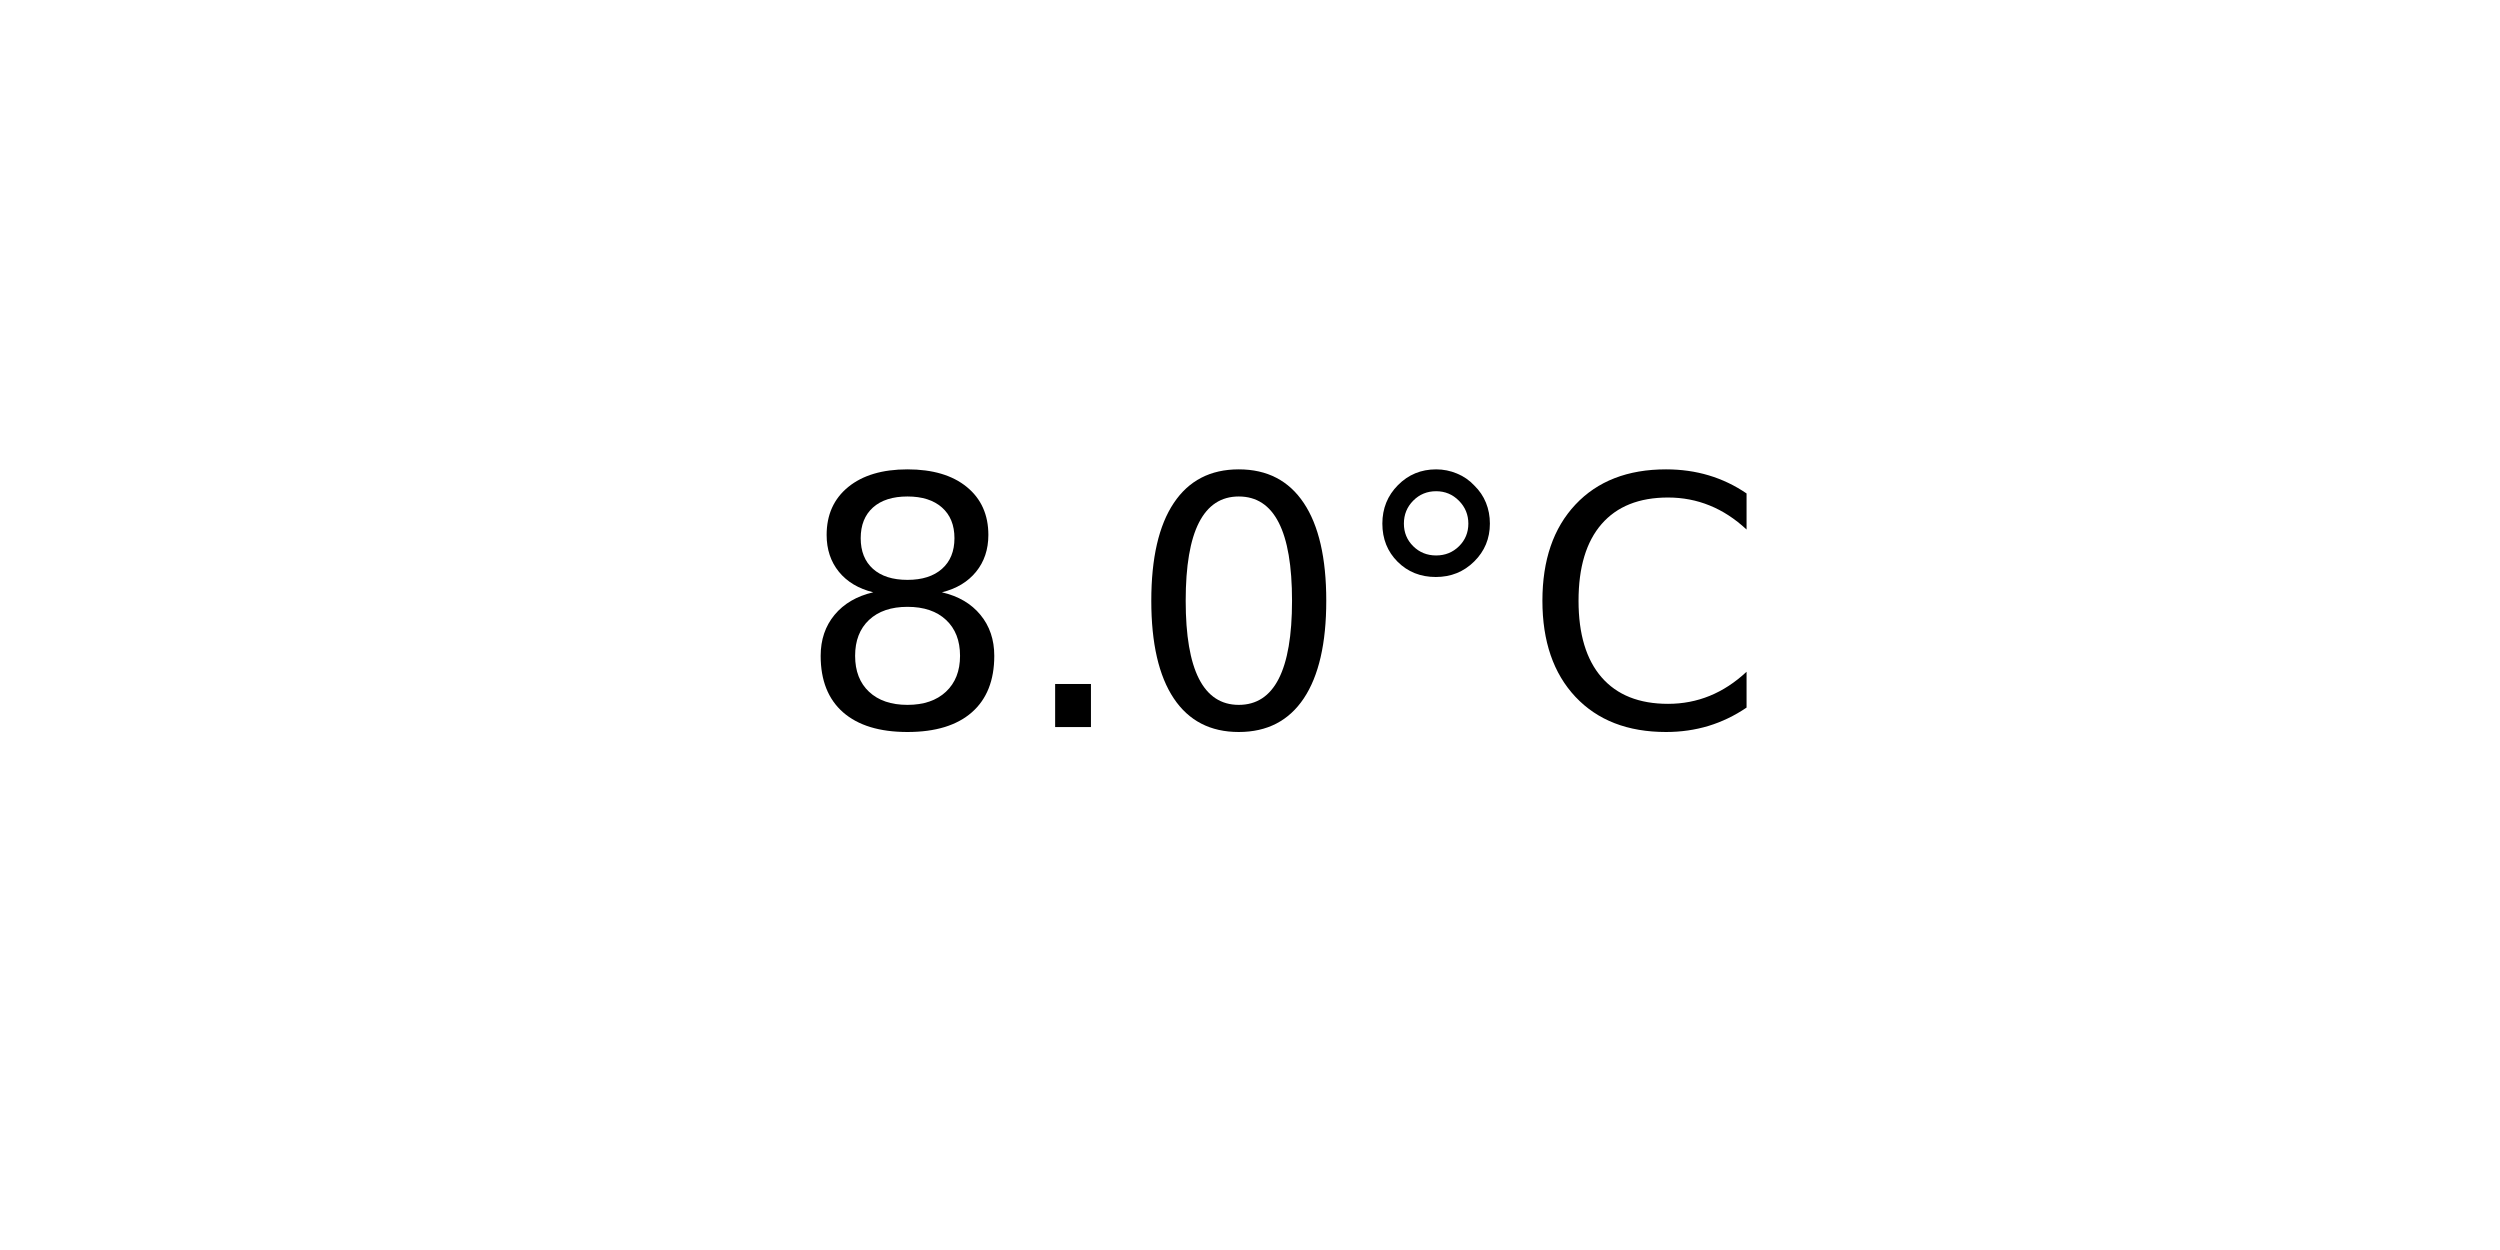
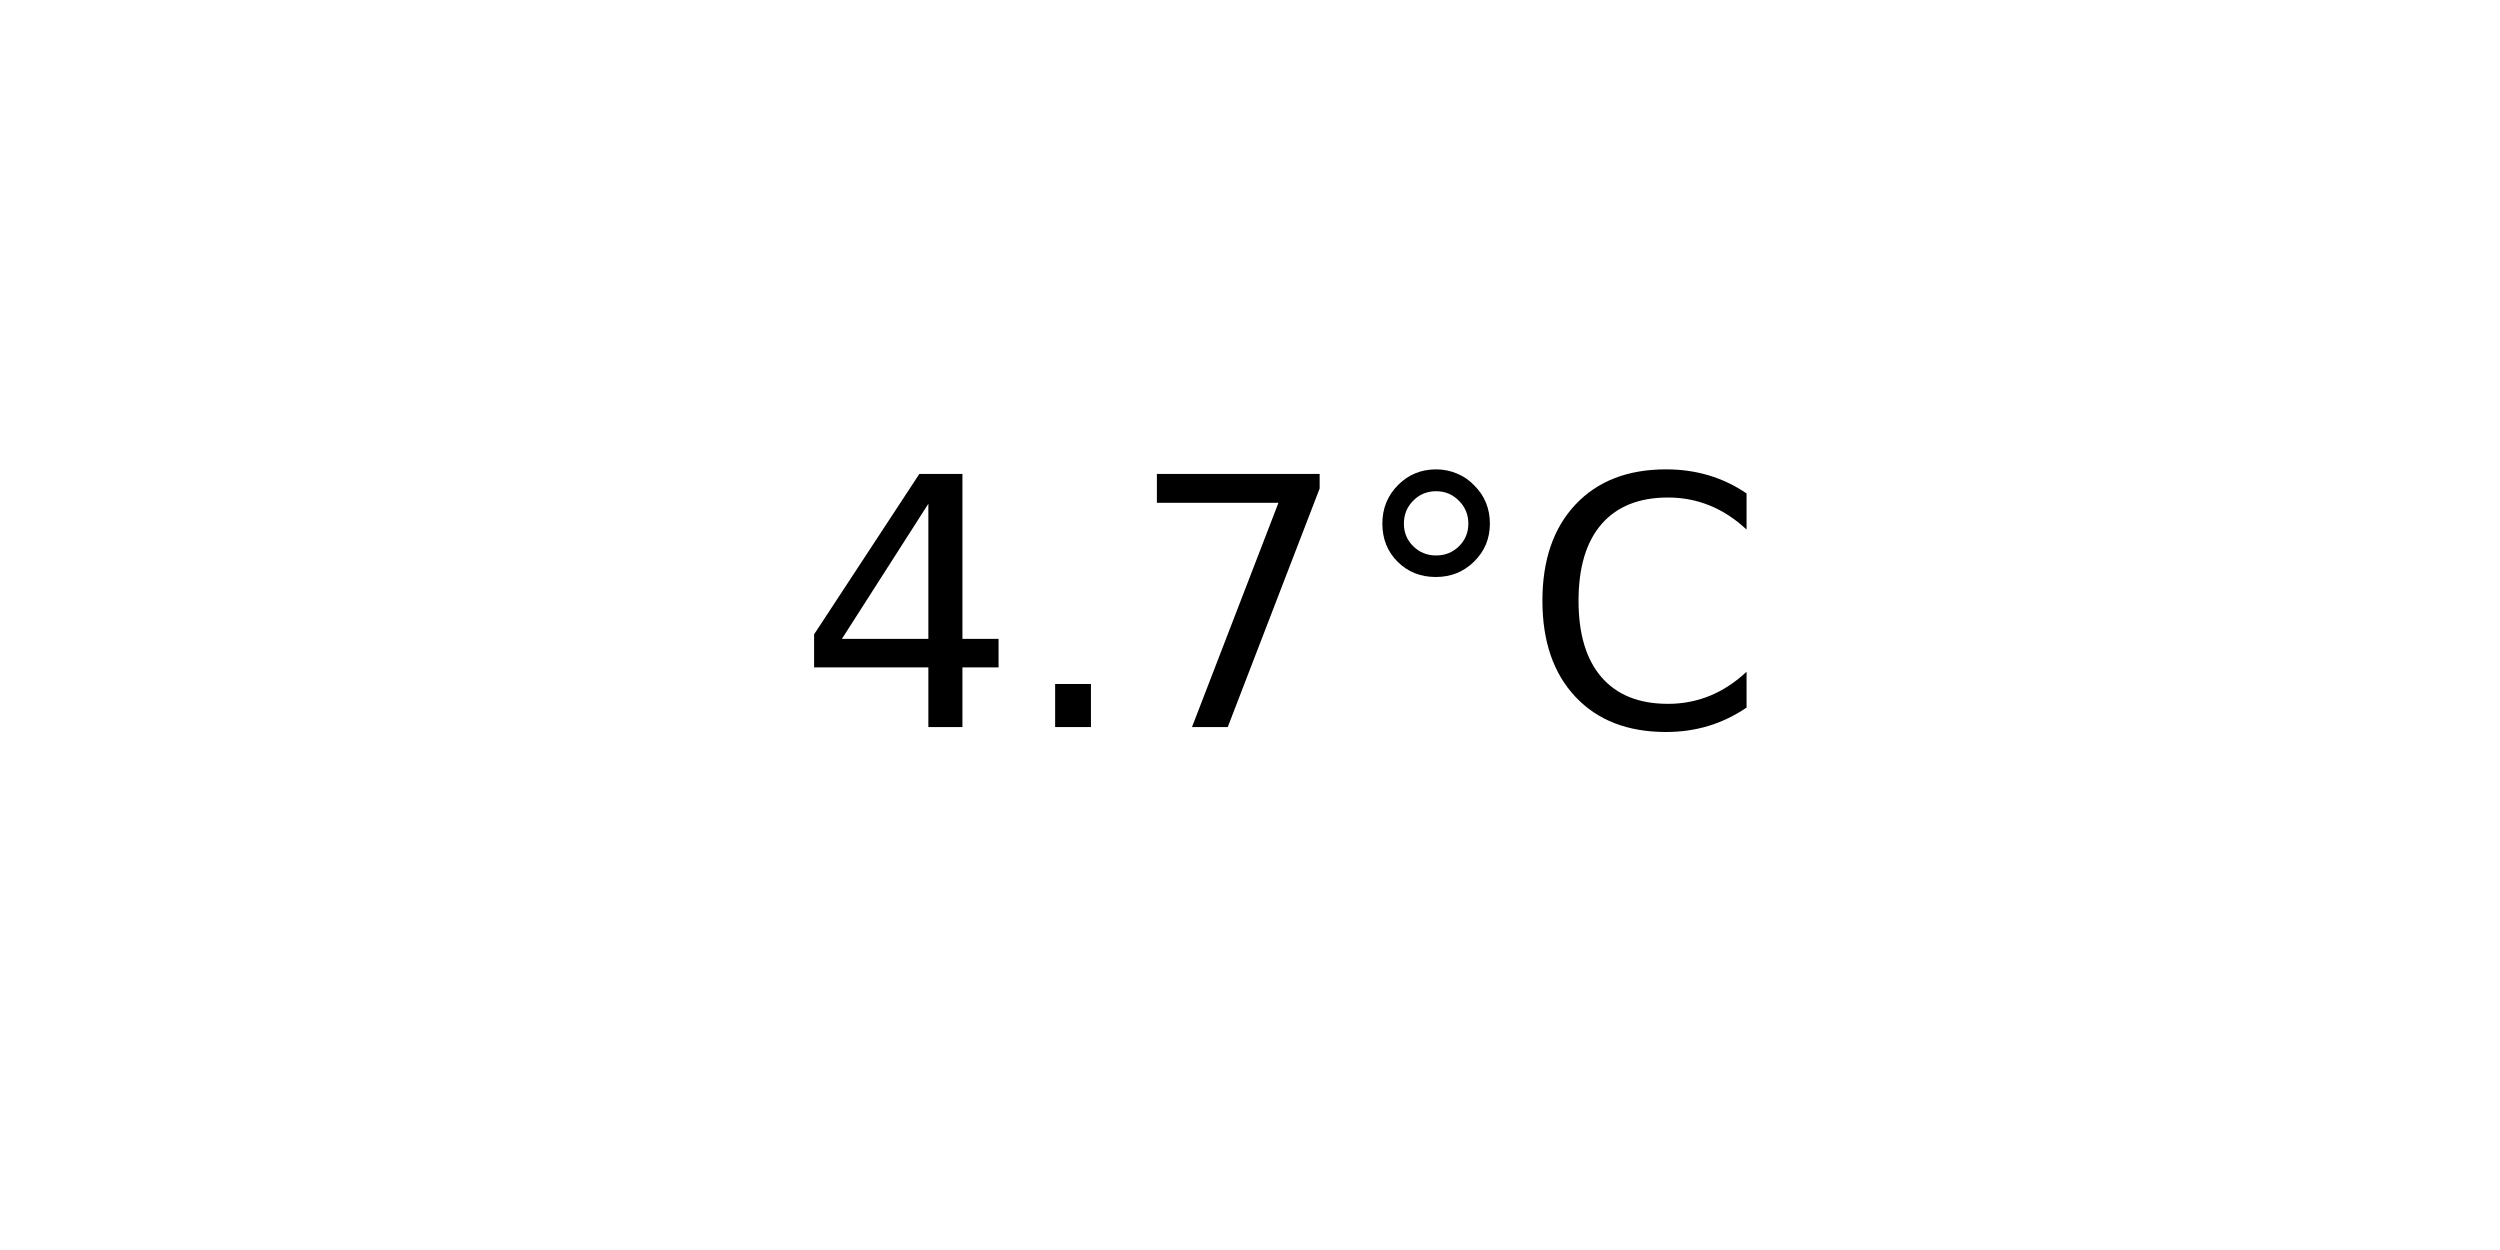
<svg xmlns="http://www.w3.org/2000/svg" xmlns:xlink="http://www.w3.org/1999/xlink" width="72pt" height="36pt" viewBox="0 0 72 36" version="1.1">
  <defs>
    <style type="text/css">*{stroke-linejoin: round; stroke-linecap: butt}</style>
  </defs>
  <g id="figure_1">
    <g id="axes_1">
      <g id="text_1">
        <g transform="translate(22.95703 20.93937) scale(0.1 -0.1)">
          <defs>
-             <path id="DejaVuSans-38" d="M 2034 2216  Q 1584 2216 1326 1975  Q 1069 1734 1069 1313  Q 1069 891 1326 650  Q 1584 409 2034 409  Q 2484 409 2743 651  Q 3003 894 3003 1313  Q 3003 1734 2745 1975  Q 2488 2216 2034 2216  z M 1403 2484  Q 997 2584 770 2862  Q 544 3141 544 3541  Q 544 4100 942 4425  Q 1341 4750 2034 4750  Q 2731 4750 3128 4425  Q 3525 4100 3525 3541  Q 3525 3141 3298 2862  Q 3072 2584 2669 2484  Q 3125 2378 3379 2068  Q 3634 1759 3634 1313  Q 3634 634 3220 271  Q 2806 -91 2034 -91  Q 1263 -91 848 271  Q 434 634 434 1313  Q 434 1759 690 2068  Q 947 2378 1403 2484  z M 1172 3481  Q 1172 3119 1398 2916  Q 1625 2713 2034 2713  Q 2441 2713 2670 2916  Q 2900 3119 2900 3481  Q 2900 3844 2670 4047  Q 2441 4250 2034 4250  Q 1625 4250 1398 4047  Q 1172 3844 1172 3481  z " transform="scale(0.015625)" />
+             <path id="DejaVuSans-34" d="M 2419 4116  L 825 1625  L 2419 1625  L 2419 4116  z M 2253 4666  L 3047 4666  L 3047 1625  L 3713 1625  L 3713 1100  L 3047 1100  L 3047 0  L 2419 0  L 2419 1100  L 313 1100  L 313 1709  L 2253 4666  z " transform="scale(0.015625)" />
            <path id="DejaVuSans-2e" d="M 684 794  L 1344 794  L 1344 0  L 684 0  L 684 794  z " transform="scale(0.015625)" />
-             <path id="DejaVuSans-30" d="M 2034 4250  Q 1547 4250 1301 3770  Q 1056 3291 1056 2328  Q 1056 1369 1301 889  Q 1547 409 2034 409  Q 2525 409 2770 889  Q 3016 1369 3016 2328  Q 3016 3291 2770 3770  Q 2525 4250 2034 4250  z M 2034 4750  Q 2819 4750 3233 4129  Q 3647 3509 3647 2328  Q 3647 1150 3233 529  Q 2819 -91 2034 -91  Q 1250 -91 836 529  Q 422 1150 422 2328  Q 422 3509 836 4129  Q 1250 4750 2034 4750  z " transform="scale(0.015625)" />
+             <path id="DejaVuSans-37" d="M 525 4666  L 3525 4666  L 3525 4397  L 1831 0  L 1172 0  L 2766 4134  L 525 4134  L 525 4666  z " transform="scale(0.015625)" />
            <path id="DejaVuSans-b0" d="M 1600 4347  Q 1350 4347 1178 4173  Q 1006 4000 1006 3750  Q 1006 3503 1178 3333  Q 1350 3163 1600 3163  Q 1850 3163 2022 3333  Q 2194 3503 2194 3750  Q 2194 3997 2020 4172  Q 1847 4347 1600 4347  z M 1600 4750  Q 1800 4750 1984 4673  Q 2169 4597 2303 4453  Q 2447 4313 2519 4134  Q 2591 3956 2591 3750  Q 2591 3338 2302 3052  Q 2013 2766 1594 2766  Q 1172 2766 890 3047  Q 609 3328 609 3750  Q 609 4169 896 4459  Q 1184 4750 1600 4750  z " transform="scale(0.015625)" />
            <path id="DejaVuSans-43" d="M 4122 4306  L 4122 3641  Q 3803 3938 3442 4084  Q 3081 4231 2675 4231  Q 1875 4231 1450 3742  Q 1025 3253 1025 2328  Q 1025 1406 1450 917  Q 1875 428 2675 428  Q 3081 428 3442 575  Q 3803 722 4122 1019  L 4122 359  Q 3791 134 3420 21  Q 3050 -91 2638 -91  Q 1578 -91 968 557  Q 359 1206 359 2328  Q 359 3453 968 4101  Q 1578 4750 2638 4750  Q 3056 4750 3426 4639  Q 3797 4528 4122 4306  z " transform="scale(0.015625)" />
          </defs>
-           <use xlink:href="#DejaVuSans-38" />
+           <use xlink:href="#DejaVuSans-34" />
          <use xlink:href="#DejaVuSans-2e" x="63.623" />
-           <use xlink:href="#DejaVuSans-30" x="95.41" />
+           <use xlink:href="#DejaVuSans-37" x="95.41" />
          <use xlink:href="#DejaVuSans-b0" x="159.033" />
          <use xlink:href="#DejaVuSans-43" x="209.033" />
        </g>
      </g>
    </g>
  </g>
</svg>
